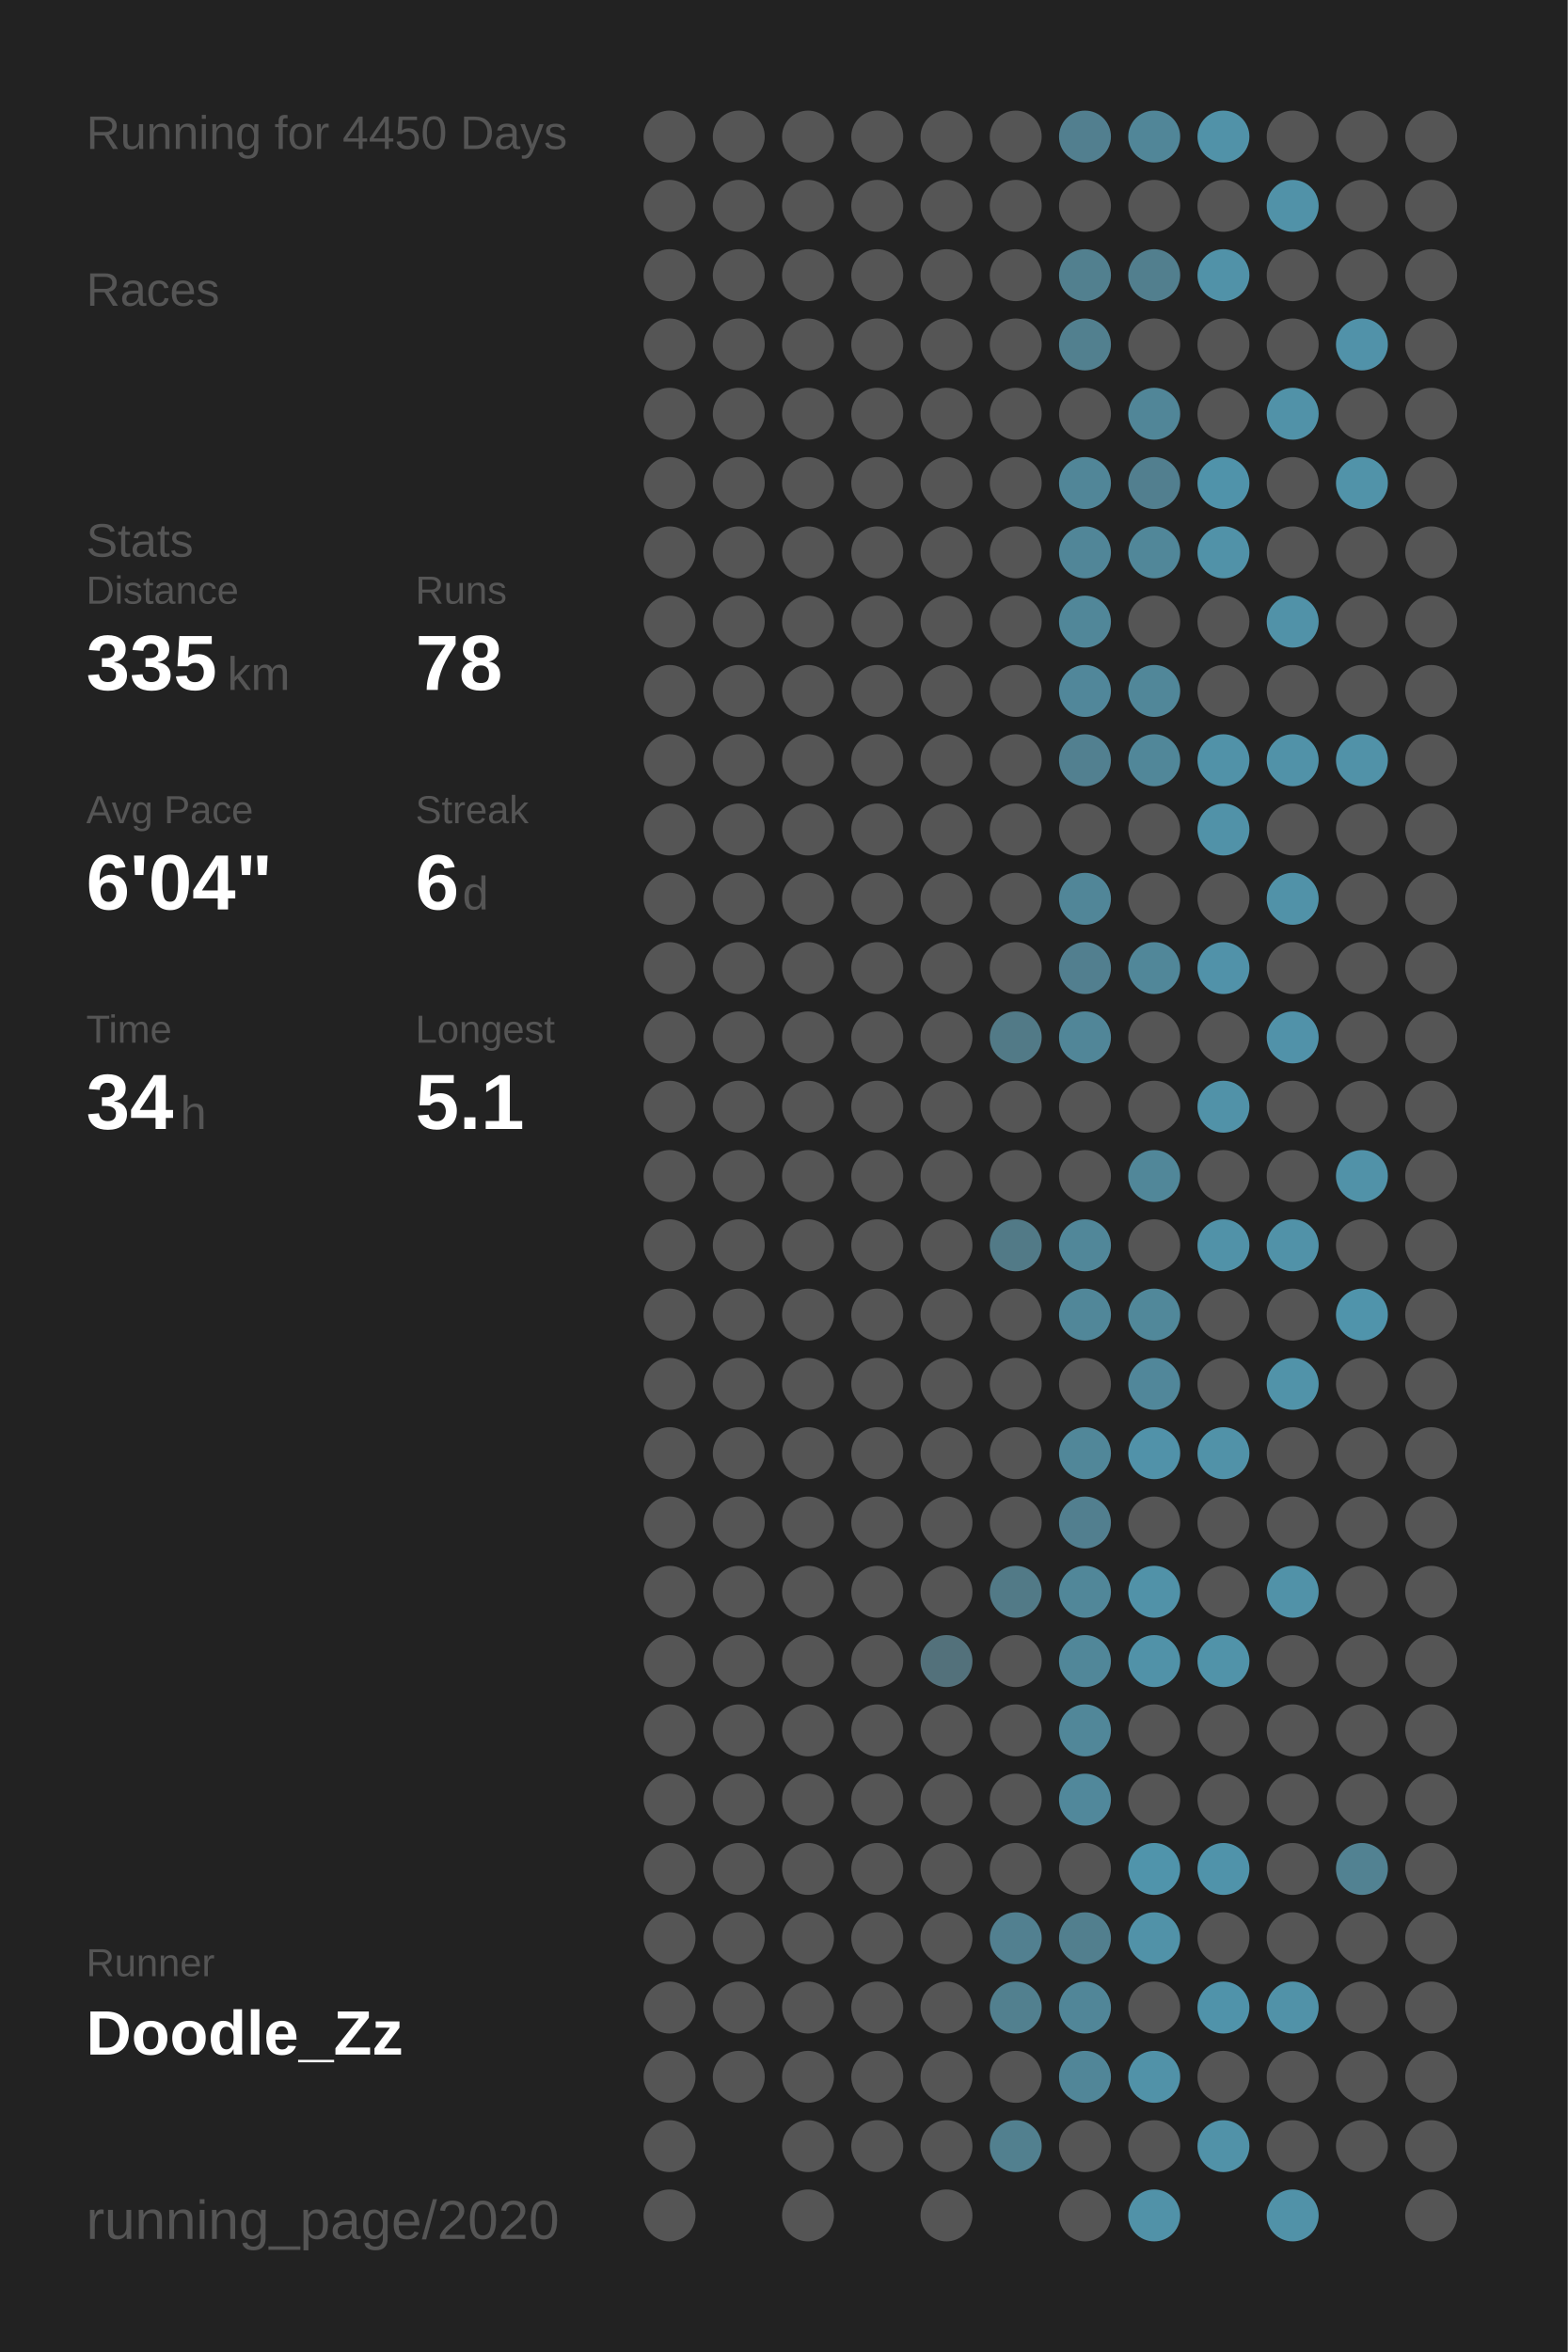
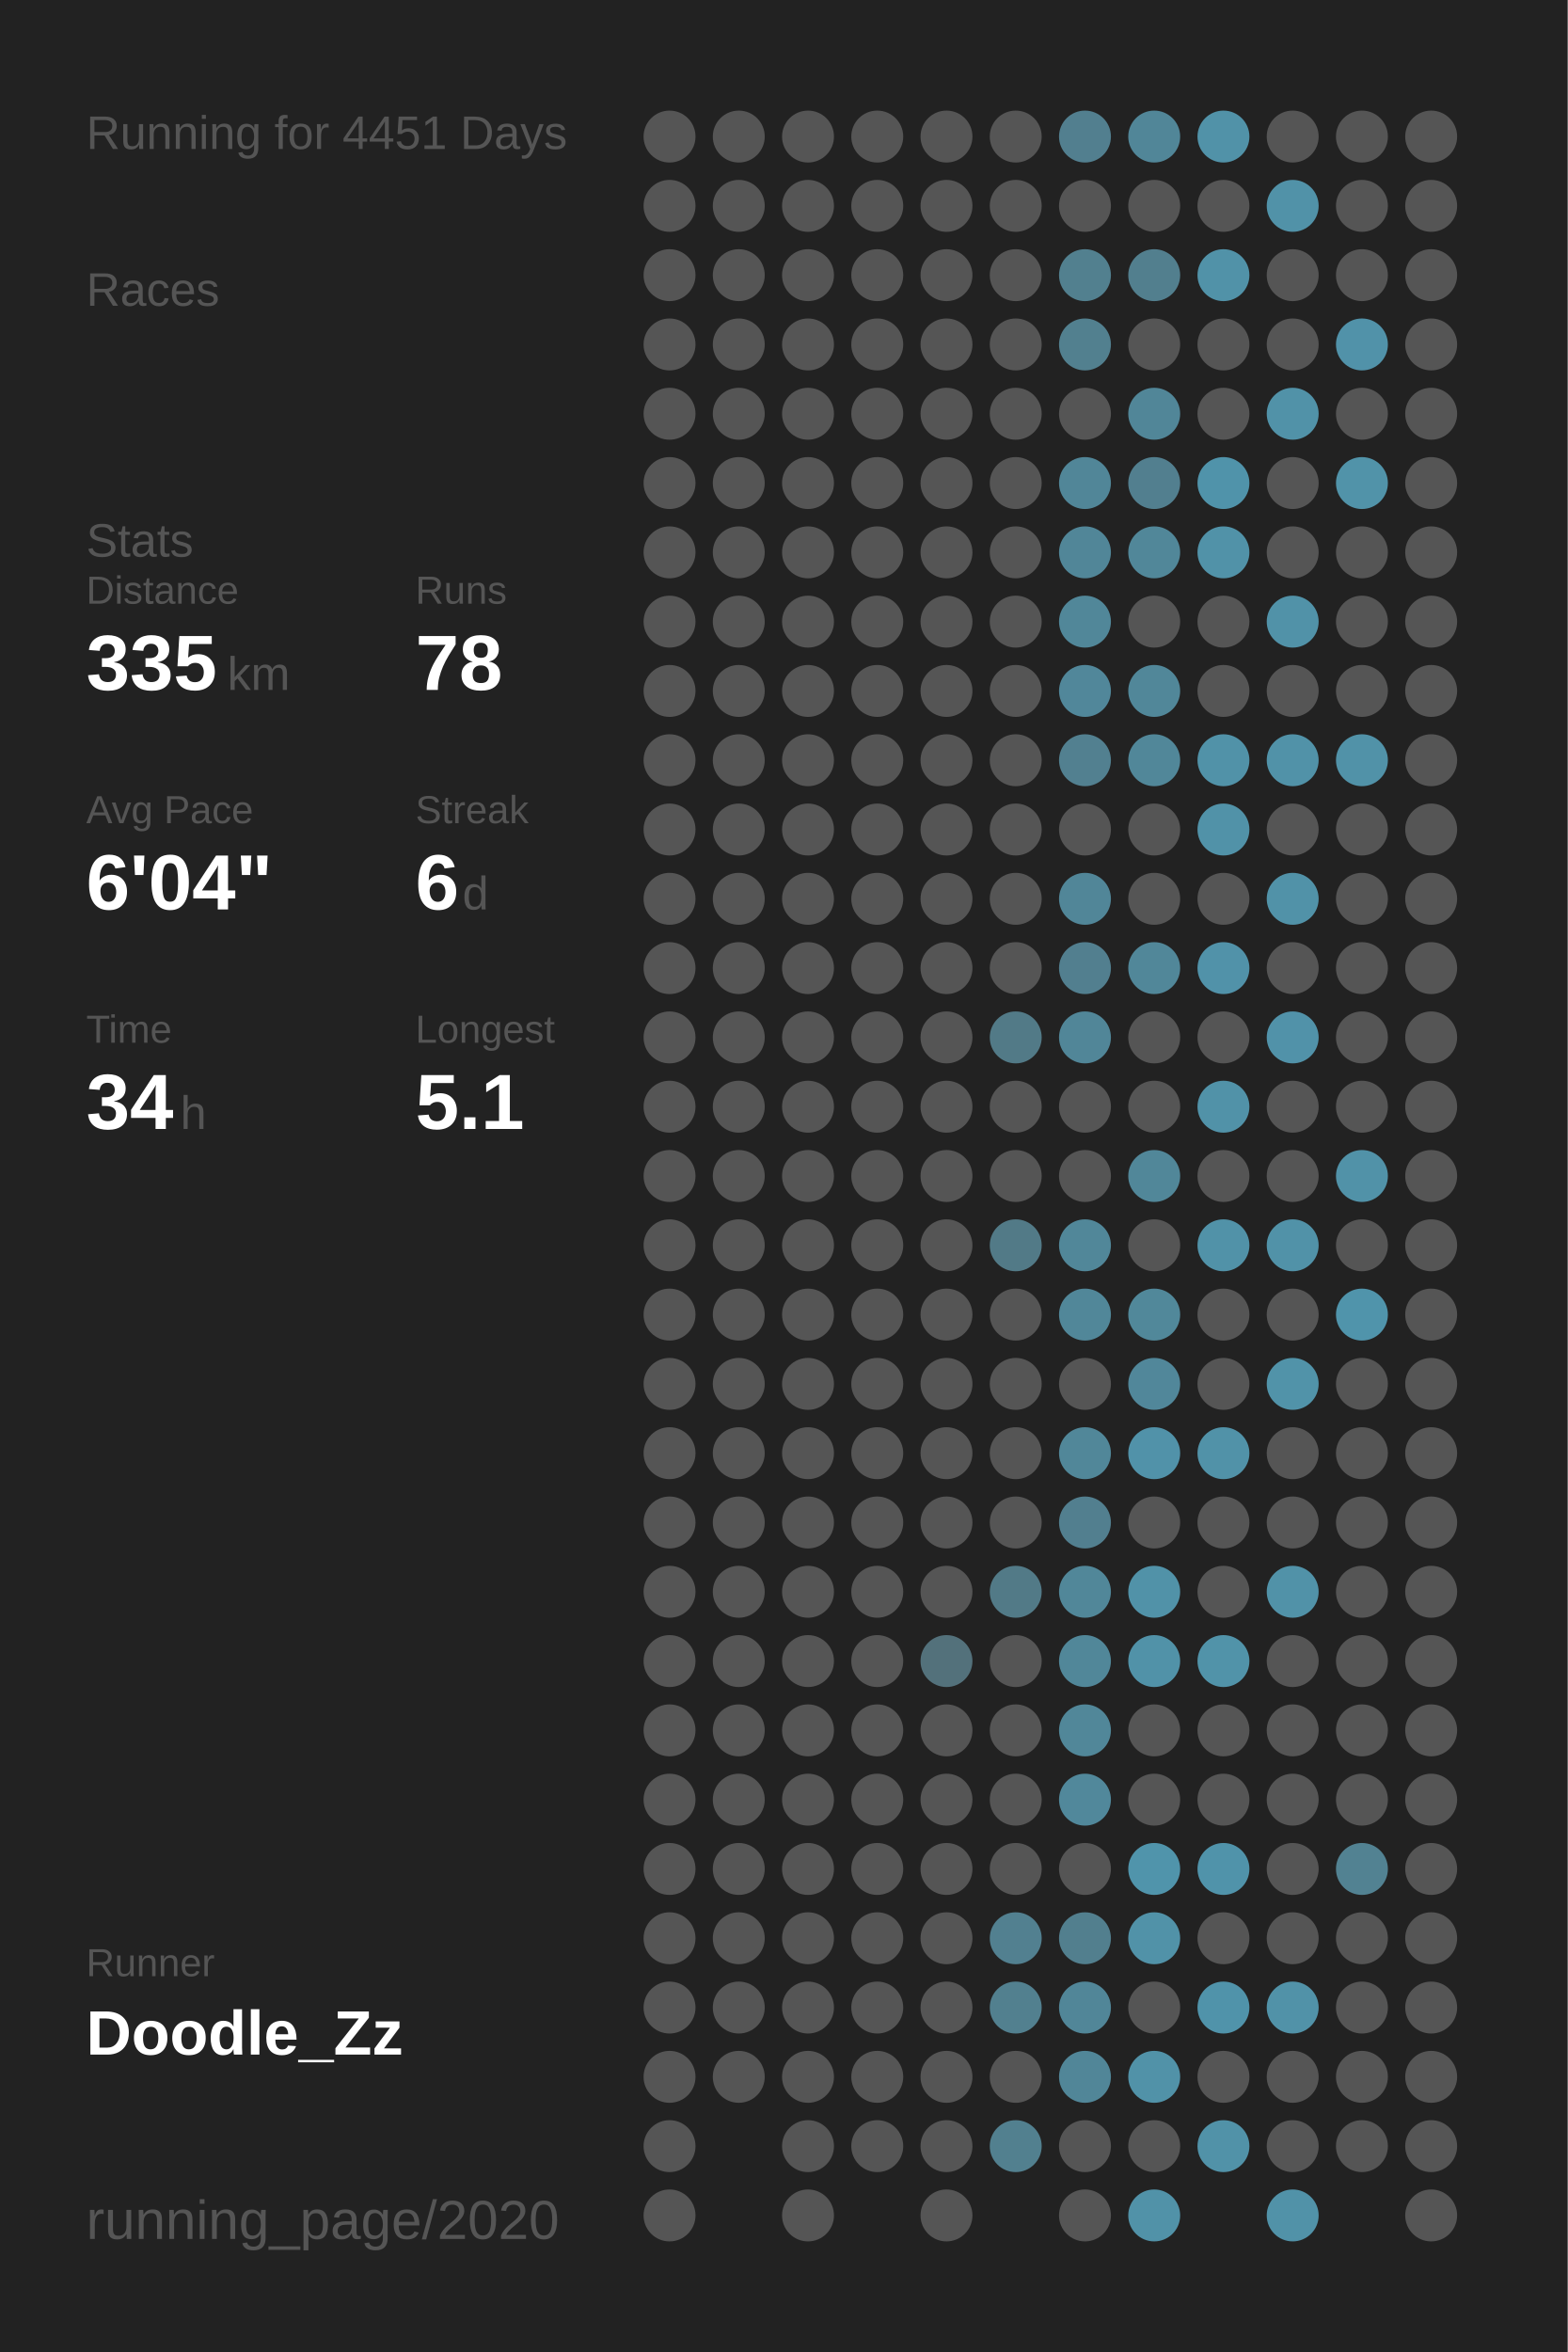
<svg xmlns="http://www.w3.org/2000/svg" baseProfile="full" height="300mm" version="1.1" viewBox="0,0,200,300" width="200mm">
  <defs />
  <rect fill="#222222" height="300" width="200" x="0" y="0" />
-   <text fill="#555555" style="font-size:6px; font-family:Arial;" x="11" y="19">Running for 4450 Days</text>
+   <text fill="#555555" style="font-size:6px; font-family:Arial;" x="11" y="19">Running for 4451 Days</text>
  <text fill="#555555" style="font-size:6px; font-family:Arial;" x="11" y="39">Races</text>
  <text fill="#555555" style="font-size:6px; font-family:Arial;" x="11" y="71">Stats</text>
  <text fill="#555555" style="font-size:5px; font-family:Arial;" x="11" y="77">Distance</text>
  <text fill="#FFFFFF" style="font-size:10px; font-family:Arial; font-weight:bold;" x="11" y="88">335</text>
  <text fill="#555555" style="font-size:6px; font-family:Arial;" x="29" y="88">km</text>
  <text fill="#555555" style="font-size:5px; font-family:Arial;" x="53" y="77">Runs</text>
  <text fill="#FFFFFF" style="font-size:10px; font-family:Arial; font-weight:bold;" x="53" y="88">78</text>
  <text fill="#555555" style="font-size:5px; font-family:Arial;" x="11" y="105">Avg Pace</text>
  <text fill="#FFFFFF" style="font-size:10px; font-family:Arial; font-weight:bold;" x="11" y="116">6'04"</text>
  <text fill="#555555" style="font-size:5px; font-family:Arial;" x="53" y="105">Streak</text>
  <text fill="#FFFFFF" style="font-size:10px; font-family:Arial; font-weight:bold;" x="53" y="116">6</text>
  <text fill="#555555" style="font-size:6px; font-family:Arial;" x="59" y="116">d</text>
  <text fill="#555555" style="font-size:5px; font-family:Arial;" x="11" y="133">Time</text>
  <text fill="#FFFFFF" style="font-size:10px; font-family:Arial; font-weight:bold;" x="11" y="144">34</text>
  <text fill="#555555" style="font-size:6px; font-family:Arial;" x="23" y="144">h</text>
  <text fill="#555555" style="font-size:5px; font-family:Arial;" x="53" y="133">Longest</text>
  <text fill="#FFFFFF" style="font-size:10px; font-family:Arial; font-weight:bold;" x="53" y="144">5.1</text>
  <text fill="#555555" style="font-size:5px; font-family:Arial;" x="11" y="252.065">Runner</text>
  <text fill="#FFFFFF" style="font-size:8px; font-family:Arial; font-weight:bold;" x="11" y="262.065">Doodle_Zz</text>
  <text fill="#555555" style="font-size:7px; font-family:Arial;" x="11" y="285.581">running_page/2020</text>
  <circle cx="85.417" cy="17.419" fill="#555555" r="3.312" />
  <circle cx="85.417" cy="26.258" fill="#555555" r="3.312" />
  <circle cx="85.417" cy="35.097" fill="#555555" r="3.312" />
  <circle cx="85.417" cy="43.935" fill="#555555" r="3.312" />
  <circle cx="85.417" cy="52.774" fill="#555555" r="3.312" />
  <circle cx="85.417" cy="61.613" fill="#555555" r="3.312" />
  <circle cx="85.417" cy="70.452" fill="#555555" r="3.312" />
  <circle cx="85.417" cy="79.29" fill="#555555" r="3.312" />
  <circle cx="85.417" cy="88.129" fill="#555555" r="3.312" />
  <circle cx="85.417" cy="96.968" fill="#555555" r="3.312" />
  <circle cx="85.417" cy="105.806" fill="#555555" r="3.312" />
  <circle cx="85.417" cy="114.645" fill="#555555" r="3.312" />
  <circle cx="85.417" cy="123.484" fill="#555555" r="3.312" />
  <circle cx="85.417" cy="132.323" fill="#555555" r="3.312" />
  <circle cx="85.417" cy="141.161" fill="#555555" r="3.312" />
  <circle cx="85.417" cy="150" fill="#555555" r="3.312" />
  <circle cx="85.417" cy="158.839" fill="#555555" r="3.312" />
  <circle cx="85.417" cy="167.677" fill="#555555" r="3.312" />
  <circle cx="85.417" cy="176.516" fill="#555555" r="3.312" />
  <circle cx="85.417" cy="185.355" fill="#555555" r="3.312" />
  <circle cx="85.417" cy="194.194" fill="#555555" r="3.312" />
  <circle cx="85.417" cy="203.032" fill="#555555" r="3.312" />
  <circle cx="85.417" cy="211.871" fill="#555555" r="3.312" />
  <circle cx="85.417" cy="220.71" fill="#555555" r="3.312" />
  <circle cx="85.417" cy="229.548" fill="#555555" r="3.312" />
  <circle cx="85.417" cy="238.387" fill="#555555" r="3.312" />
  <circle cx="85.417" cy="247.226" fill="#555555" r="3.312" />
  <circle cx="85.417" cy="256.065" fill="#555555" r="3.312" />
  <circle cx="85.417" cy="264.903" fill="#555555" r="3.312" />
  <circle cx="85.417" cy="273.742" fill="#555555" r="3.312" />
  <circle cx="85.417" cy="282.581" fill="#555555" r="3.312" />
  <circle cx="94.25" cy="17.419" fill="#555555" r="3.312" />
  <circle cx="94.25" cy="26.258" fill="#555555" r="3.312" />
  <circle cx="94.25" cy="35.097" fill="#555555" r="3.312" />
  <circle cx="94.25" cy="43.935" fill="#555555" r="3.312" />
  <circle cx="94.25" cy="52.774" fill="#555555" r="3.312" />
  <circle cx="94.25" cy="61.613" fill="#555555" r="3.312" />
  <circle cx="94.25" cy="70.452" fill="#555555" r="3.312" />
  <circle cx="94.25" cy="79.29" fill="#555555" r="3.312" />
  <circle cx="94.25" cy="88.129" fill="#555555" r="3.312" />
  <circle cx="94.25" cy="96.968" fill="#555555" r="3.312" />
  <circle cx="94.25" cy="105.806" fill="#555555" r="3.312" />
  <circle cx="94.25" cy="114.645" fill="#555555" r="3.312" />
  <circle cx="94.25" cy="123.484" fill="#555555" r="3.312" />
  <circle cx="94.25" cy="132.323" fill="#555555" r="3.312" />
  <circle cx="94.25" cy="141.161" fill="#555555" r="3.312" />
  <circle cx="94.25" cy="150" fill="#555555" r="3.312" />
  <circle cx="94.25" cy="158.839" fill="#555555" r="3.312" />
  <circle cx="94.25" cy="167.677" fill="#555555" r="3.312" />
  <circle cx="94.25" cy="176.516" fill="#555555" r="3.312" />
  <circle cx="94.25" cy="185.355" fill="#555555" r="3.312" />
  <circle cx="94.25" cy="194.194" fill="#555555" r="3.312" />
  <circle cx="94.25" cy="203.032" fill="#555555" r="3.312" />
  <circle cx="94.25" cy="211.871" fill="#555555" r="3.312" />
  <circle cx="94.25" cy="220.71" fill="#555555" r="3.312" />
  <circle cx="94.25" cy="229.548" fill="#555555" r="3.312" />
  <circle cx="94.25" cy="238.387" fill="#555555" r="3.312" />
  <circle cx="94.25" cy="247.226" fill="#555555" r="3.312" />
  <circle cx="94.25" cy="256.065" fill="#555555" r="3.312" />
  <circle cx="94.25" cy="264.903" fill="#555555" r="3.312" />
  <circle cx="103.083" cy="17.419" fill="#555555" r="3.312" />
  <circle cx="103.083" cy="26.258" fill="#555555" r="3.312" />
  <circle cx="103.083" cy="35.097" fill="#555555" r="3.312" />
  <circle cx="103.083" cy="43.935" fill="#555555" r="3.312" />
  <circle cx="103.083" cy="52.774" fill="#555555" r="3.312" />
  <circle cx="103.083" cy="61.613" fill="#555555" r="3.312" />
  <circle cx="103.083" cy="70.452" fill="#555555" r="3.312" />
  <circle cx="103.083" cy="79.29" fill="#555555" r="3.312" />
  <circle cx="103.083" cy="88.129" fill="#555555" r="3.312" />
  <circle cx="103.083" cy="96.968" fill="#555555" r="3.312" />
  <circle cx="103.083" cy="105.806" fill="#555555" r="3.312" />
  <circle cx="103.083" cy="114.645" fill="#555555" r="3.312" />
  <circle cx="103.083" cy="123.484" fill="#555555" r="3.312" />
  <circle cx="103.083" cy="132.323" fill="#555555" r="3.312" />
  <circle cx="103.083" cy="141.161" fill="#555555" r="3.312" />
  <circle cx="103.083" cy="150" fill="#555555" r="3.312" />
  <circle cx="103.083" cy="158.839" fill="#555555" r="3.312" />
  <circle cx="103.083" cy="167.677" fill="#555555" r="3.312" />
  <circle cx="103.083" cy="176.516" fill="#555555" r="3.312" />
  <circle cx="103.083" cy="185.355" fill="#555555" r="3.312" />
  <circle cx="103.083" cy="194.194" fill="#555555" r="3.312" />
  <circle cx="103.083" cy="203.032" fill="#555555" r="3.312" />
  <circle cx="103.083" cy="211.871" fill="#555555" r="3.312" />
  <circle cx="103.083" cy="220.71" fill="#555555" r="3.312" />
  <circle cx="103.083" cy="229.548" fill="#555555" r="3.312" />
  <circle cx="103.083" cy="238.387" fill="#555555" r="3.312" />
  <circle cx="103.083" cy="247.226" fill="#555555" r="3.312" />
  <circle cx="103.083" cy="256.065" fill="#555555" r="3.312" />
  <circle cx="103.083" cy="264.903" fill="#555555" r="3.312" />
  <circle cx="103.083" cy="273.742" fill="#555555" r="3.312" />
  <circle cx="103.083" cy="282.581" fill="#555555" r="3.312" />
  <circle cx="111.917" cy="17.419" fill="#555555" r="3.312" />
  <circle cx="111.917" cy="26.258" fill="#555555" r="3.312" />
  <circle cx="111.917" cy="35.097" fill="#555555" r="3.312" />
  <circle cx="111.917" cy="43.935" fill="#555555" r="3.312" />
  <circle cx="111.917" cy="52.774" fill="#555555" r="3.312" />
  <circle cx="111.917" cy="61.613" fill="#555555" r="3.312" />
  <circle cx="111.917" cy="70.452" fill="#555555" r="3.312" />
  <circle cx="111.917" cy="79.29" fill="#555555" r="3.312" />
  <circle cx="111.917" cy="88.129" fill="#555555" r="3.312" />
  <circle cx="111.917" cy="96.968" fill="#555555" r="3.312" />
  <circle cx="111.917" cy="105.806" fill="#555555" r="3.312" />
  <circle cx="111.917" cy="114.645" fill="#555555" r="3.312" />
  <circle cx="111.917" cy="123.484" fill="#555555" r="3.312" />
  <circle cx="111.917" cy="132.323" fill="#555555" r="3.312" />
  <circle cx="111.917" cy="141.161" fill="#555555" r="3.312" />
  <circle cx="111.917" cy="150" fill="#555555" r="3.312" />
  <circle cx="111.917" cy="158.839" fill="#555555" r="3.312" />
  <circle cx="111.917" cy="167.677" fill="#555555" r="3.312" />
  <circle cx="111.917" cy="176.516" fill="#555555" r="3.312" />
  <circle cx="111.917" cy="185.355" fill="#555555" r="3.312" />
  <circle cx="111.917" cy="194.194" fill="#555555" r="3.312" />
  <circle cx="111.917" cy="203.032" fill="#555555" r="3.312" />
  <circle cx="111.917" cy="211.871" fill="#555555" r="3.312" />
  <circle cx="111.917" cy="220.71" fill="#555555" r="3.312" />
  <circle cx="111.917" cy="229.548" fill="#555555" r="3.312" />
  <circle cx="111.917" cy="238.387" fill="#555555" r="3.312" />
  <circle cx="111.917" cy="247.226" fill="#555555" r="3.312" />
  <circle cx="111.917" cy="256.065" fill="#555555" r="3.312" />
  <circle cx="111.917" cy="264.903" fill="#555555" r="3.312" />
  <circle cx="111.917" cy="273.742" fill="#555555" r="3.312" />
  <circle cx="120.75" cy="17.419" fill="#555555" r="3.312" />
  <circle cx="120.75" cy="26.258" fill="#555555" r="3.312" />
  <circle cx="120.75" cy="35.097" fill="#555555" r="3.312" />
  <circle cx="120.75" cy="43.935" fill="#555555" r="3.312" />
  <circle cx="120.75" cy="52.774" fill="#555555" r="3.312" />
  <circle cx="120.75" cy="61.613" fill="#555555" r="3.312" />
  <circle cx="120.75" cy="70.452" fill="#555555" r="3.312" />
  <circle cx="120.75" cy="79.29" fill="#555555" r="3.312" />
  <circle cx="120.75" cy="88.129" fill="#555555" r="3.312" />
  <circle cx="120.75" cy="96.968" fill="#555555" r="3.312" />
  <circle cx="120.75" cy="105.806" fill="#555555" r="3.312" />
  <circle cx="120.75" cy="114.645" fill="#555555" r="3.312" />
  <circle cx="120.75" cy="123.484" fill="#555555" r="3.312" />
  <circle cx="120.75" cy="132.323" fill="#555555" r="3.312" />
  <circle cx="120.75" cy="141.161" fill="#555555" r="3.312" />
  <circle cx="120.75" cy="150" fill="#555555" r="3.312" />
  <circle cx="120.75" cy="158.839" fill="#555555" r="3.312" />
  <circle cx="120.75" cy="167.677" fill="#555555" r="3.312" />
  <circle cx="120.75" cy="176.516" fill="#555555" r="3.312" />
  <circle cx="120.75" cy="185.355" fill="#555555" r="3.312" />
  <circle cx="120.75" cy="194.194" fill="#555555" r="3.312" />
  <circle cx="120.75" cy="203.032" fill="#555555" r="3.312" />
  <circle cx="120.75" cy="211.871" fill="#53717b" r="3.312" />
  <circle cx="120.75" cy="220.71" fill="#555555" r="3.312" />
  <circle cx="120.75" cy="229.548" fill="#555555" r="3.312" />
  <circle cx="120.75" cy="238.387" fill="#555555" r="3.312" />
  <circle cx="120.75" cy="247.226" fill="#555555" r="3.312" />
  <circle cx="120.75" cy="256.065" fill="#555555" r="3.312" />
  <circle cx="120.75" cy="264.903" fill="#555555" r="3.312" />
  <circle cx="120.75" cy="273.742" fill="#555555" r="3.312" />
  <circle cx="120.75" cy="282.581" fill="#555555" r="3.312" />
  <circle cx="129.583" cy="17.419" fill="#555555" r="3.312" />
  <circle cx="129.583" cy="26.258" fill="#555555" r="3.312" />
  <circle cx="129.583" cy="35.097" fill="#555555" r="3.312" />
  <circle cx="129.583" cy="43.935" fill="#555555" r="3.312" />
  <circle cx="129.583" cy="52.774" fill="#555555" r="3.312" />
  <circle cx="129.583" cy="61.613" fill="#555555" r="3.312" />
  <circle cx="129.583" cy="70.452" fill="#555555" r="3.312" />
  <circle cx="129.583" cy="79.29" fill="#555555" r="3.312" />
  <circle cx="129.583" cy="88.129" fill="#555555" r="3.312" />
  <circle cx="129.583" cy="96.968" fill="#555555" r="3.312" />
  <circle cx="129.583" cy="105.806" fill="#555555" r="3.312" />
  <circle cx="129.583" cy="114.645" fill="#555555" r="3.312" />
  <circle cx="129.583" cy="123.484" fill="#555555" r="3.312" />
  <circle cx="129.583" cy="132.323" fill="#527a87" r="3.312" />
  <circle cx="129.583" cy="141.161" fill="#555555" r="3.312" />
  <circle cx="129.583" cy="150" fill="#555555" r="3.312" />
  <circle cx="129.583" cy="158.839" fill="#527a87" r="3.312" />
  <circle cx="129.583" cy="167.677" fill="#555555" r="3.312" />
  <circle cx="129.583" cy="176.516" fill="#555555" r="3.312" />
  <circle cx="129.583" cy="185.355" fill="#555555" r="3.312" />
  <circle cx="129.583" cy="194.194" fill="#555555" r="3.312" />
  <circle cx="129.583" cy="203.032" fill="#527a87" r="3.312" />
  <circle cx="129.583" cy="211.871" fill="#555555" r="3.312" />
  <circle cx="129.583" cy="220.71" fill="#555555" r="3.312" />
  <circle cx="129.583" cy="229.548" fill="#555555" r="3.312" />
  <circle cx="129.583" cy="238.387" fill="#555555" r="3.312" />
  <circle cx="129.583" cy="247.226" fill="#528090" r="3.312" />
  <circle cx="129.583" cy="256.065" fill="#52808f" r="3.312" />
  <circle cx="129.583" cy="264.903" fill="#555555" r="3.312" />
  <circle cx="129.583" cy="273.742" fill="#52808f" r="3.312" />
  <circle cx="138.417" cy="17.419" fill="#527f8f" r="3.312" />
  <circle cx="138.417" cy="26.258" fill="#555555" r="3.312" />
  <circle cx="138.417" cy="35.097" fill="#52808f" r="3.312" />
  <circle cx="138.417" cy="43.935" fill="#52808f" r="3.312" />
  <circle cx="138.417" cy="52.774" fill="#555555" r="3.312" />
  <circle cx="138.417" cy="61.613" fill="#518698" r="3.312" />
  <circle cx="138.417" cy="70.452" fill="#518698" r="3.312" />
  <circle cx="138.417" cy="79.29" fill="#518799" r="3.312" />
  <circle cx="138.417" cy="88.129" fill="#51879a" r="3.312" />
  <circle cx="138.417" cy="96.968" fill="#528090" r="3.312" />
  <circle cx="138.417" cy="105.806" fill="#555555" r="3.312" />
  <circle cx="138.417" cy="114.645" fill="#518698" r="3.312" />
  <circle cx="138.417" cy="123.484" fill="#527f8f" r="3.312" />
  <circle cx="138.417" cy="132.323" fill="#518698" r="3.312" />
  <circle cx="138.417" cy="141.161" fill="#555555" r="3.312" />
  <circle cx="138.417" cy="150" fill="#555555" r="3.312" />
  <circle cx="138.417" cy="158.839" fill="#518799" r="3.312" />
  <circle cx="138.417" cy="167.677" fill="#518799" r="3.312" />
  <circle cx="138.417" cy="176.516" fill="#555555" r="3.312" />
  <circle cx="138.417" cy="185.355" fill="#518799" r="3.312" />
  <circle cx="138.417" cy="194.194" fill="#527f8f" r="3.312" />
  <circle cx="138.417" cy="203.032" fill="#518799" r="3.312" />
  <circle cx="138.417" cy="211.871" fill="#518799" r="3.312" />
  <circle cx="138.417" cy="220.71" fill="#518799" r="3.312" />
  <circle cx="138.417" cy="229.548" fill="#51889b" r="3.312" />
  <circle cx="138.417" cy="238.387" fill="#555555" r="3.312" />
  <circle cx="138.417" cy="247.226" fill="#527f8e" r="3.312" />
  <circle cx="138.417" cy="256.065" fill="#518698" r="3.312" />
  <circle cx="138.417" cy="264.903" fill="#518698" r="3.312" />
  <circle cx="138.417" cy="273.742" fill="#555555" r="3.312" />
  <circle cx="138.417" cy="282.581" fill="#555555" r="3.312" />
  <circle cx="147.25" cy="17.419" fill="#518698" r="3.312" />
  <circle cx="147.25" cy="26.258" fill="#555555" r="3.312" />
  <circle cx="147.25" cy="35.097" fill="#527f8e" r="3.312" />
  <circle cx="147.25" cy="43.935" fill="#555555" r="3.312" />
  <circle cx="147.25" cy="52.774" fill="#518698" r="3.312" />
  <circle cx="147.25" cy="61.613" fill="#527f8f" r="3.312" />
  <circle cx="147.25" cy="70.452" fill="#518799" r="3.312" />
  <circle cx="147.25" cy="79.29" fill="#555555" r="3.312" />
  <circle cx="147.25" cy="88.129" fill="#518799" r="3.312" />
  <circle cx="147.25" cy="96.968" fill="#518799" r="3.312" />
  <circle cx="147.25" cy="105.806" fill="#555555" r="3.312" />
  <circle cx="147.25" cy="114.645" fill="#555555" r="3.312" />
  <circle cx="147.25" cy="123.484" fill="#518799" r="3.312" />
  <circle cx="147.25" cy="132.323" fill="#555555" r="3.312" />
  <circle cx="147.25" cy="141.161" fill="#555555" r="3.312" />
  <circle cx="147.25" cy="150" fill="#518799" r="3.312" />
  <circle cx="147.25" cy="158.839" fill="#555555" r="3.312" />
  <circle cx="147.25" cy="167.677" fill="#51889a" r="3.312" />
  <circle cx="147.25" cy="176.516" fill="#51879a" r="3.312" />
  <circle cx="147.25" cy="185.355" fill="#5192a9" r="3.312" />
  <circle cx="147.25" cy="194.194" fill="#555555" r="3.312" />
  <circle cx="147.25" cy="203.032" fill="#5192a8" r="3.312" />
  <circle cx="147.25" cy="211.871" fill="#5192a8" r="3.312" />
  <circle cx="147.25" cy="220.71" fill="#555555" r="3.312" />
  <circle cx="147.25" cy="229.548" fill="#555555" r="3.312" />
  <circle cx="147.25" cy="238.387" fill="#5094ab" r="3.312" />
  <circle cx="147.25" cy="247.226" fill="#5192a8" r="3.312" />
  <circle cx="147.25" cy="256.065" fill="#555555" r="3.312" />
  <circle cx="147.25" cy="264.903" fill="#5192a8" r="3.312" />
  <circle cx="147.25" cy="273.742" fill="#555555" r="3.312" />
  <circle cx="147.25" cy="282.581" fill="#5192a8" r="3.312" />
  <circle cx="156.083" cy="17.419" fill="#5192a8" r="3.312" />
  <circle cx="156.083" cy="26.258" fill="#555555" r="3.312" />
  <circle cx="156.083" cy="35.097" fill="#5192a8" r="3.312" />
  <circle cx="156.083" cy="43.935" fill="#555555" r="3.312" />
  <circle cx="156.083" cy="52.774" fill="#555555" r="3.312" />
  <circle cx="156.083" cy="61.613" fill="#5093aa" r="3.312" />
  <circle cx="156.083" cy="70.452" fill="#5192a8" r="3.312" />
  <circle cx="156.083" cy="79.29" fill="#555555" r="3.312" />
  <circle cx="156.083" cy="88.129" fill="#555555" r="3.312" />
  <circle cx="156.083" cy="96.968" fill="#5192a8" r="3.312" />
  <circle cx="156.083" cy="105.806" fill="#5192a8" r="3.312" />
  <circle cx="156.083" cy="114.645" fill="#555555" r="3.312" />
  <circle cx="156.083" cy="123.484" fill="#5192a9" r="3.312" />
  <circle cx="156.083" cy="132.323" fill="#555555" r="3.312" />
  <circle cx="156.083" cy="141.161" fill="#5192a8" r="3.312" />
  <circle cx="156.083" cy="150" fill="#555555" r="3.312" />
  <circle cx="156.083" cy="158.839" fill="#5192a8" r="3.312" />
  <circle cx="156.083" cy="167.677" fill="#555555" r="3.312" />
  <circle cx="156.083" cy="176.516" fill="#555555" r="3.312" />
  <circle cx="156.083" cy="185.355" fill="#5192a8" r="3.312" />
  <circle cx="156.083" cy="194.194" fill="#555555" r="3.312" />
  <circle cx="156.083" cy="203.032" fill="#555555" r="3.312" />
  <circle cx="156.083" cy="211.871" fill="#5193a9" r="3.312" />
  <circle cx="156.083" cy="220.71" fill="#555555" r="3.312" />
  <circle cx="156.083" cy="229.548" fill="#555555" r="3.312" />
  <circle cx="156.083" cy="238.387" fill="#5093aa" r="3.312" />
  <circle cx="156.083" cy="247.226" fill="#555555" r="3.312" />
  <circle cx="156.083" cy="256.065" fill="#5093aa" r="3.312" />
  <circle cx="156.083" cy="264.903" fill="#555555" r="3.312" />
  <circle cx="156.083" cy="273.742" fill="#5192a8" r="3.312" />
  <circle cx="164.917" cy="17.419" fill="#555555" r="3.312" />
  <circle cx="164.917" cy="26.258" fill="#5192a8" r="3.312" />
  <circle cx="164.917" cy="35.097" fill="#555555" r="3.312" />
  <circle cx="164.917" cy="43.935" fill="#555555" r="3.312" />
  <circle cx="164.917" cy="52.774" fill="#5192a8" r="3.312" />
  <circle cx="164.917" cy="61.613" fill="#555555" r="3.312" />
  <circle cx="164.917" cy="70.452" fill="#555555" r="3.312" />
  <circle cx="164.917" cy="79.29" fill="#5192a8" r="3.312" />
  <circle cx="164.917" cy="88.129" fill="#555555" r="3.312" />
  <circle cx="164.917" cy="96.968" fill="#5192a8" r="3.312" />
  <circle cx="164.917" cy="105.806" fill="#555555" r="3.312" />
  <circle cx="164.917" cy="114.645" fill="#5192a8" r="3.312" />
  <circle cx="164.917" cy="123.484" fill="#555555" r="3.312" />
  <circle cx="164.917" cy="132.323" fill="#5192a9" r="3.312" />
  <circle cx="164.917" cy="141.161" fill="#555555" r="3.312" />
  <circle cx="164.917" cy="150" fill="#555555" r="3.312" />
  <circle cx="164.917" cy="158.839" fill="#5192a8" r="3.312" />
  <circle cx="164.917" cy="167.677" fill="#555555" r="3.312" />
  <circle cx="164.917" cy="176.516" fill="#5193a9" r="3.312" />
  <circle cx="164.917" cy="185.355" fill="#555555" r="3.312" />
  <circle cx="164.917" cy="194.194" fill="#555555" r="3.312" />
  <circle cx="164.917" cy="203.032" fill="#5192a8" r="3.312" />
  <circle cx="164.917" cy="211.871" fill="#555555" r="3.312" />
  <circle cx="164.917" cy="220.71" fill="#555555" r="3.312" />
  <circle cx="164.917" cy="229.548" fill="#555555" r="3.312" />
  <circle cx="164.917" cy="238.387" fill="#555555" r="3.312" />
  <circle cx="164.917" cy="247.226" fill="#555555" r="3.312" />
  <circle cx="164.917" cy="256.065" fill="#5192a8" r="3.312" />
  <circle cx="164.917" cy="264.903" fill="#555555" r="3.312" />
  <circle cx="164.917" cy="273.742" fill="#555555" r="3.312" />
  <circle cx="164.917" cy="282.581" fill="#5192a8" r="3.312" />
  <circle cx="173.75" cy="17.419" fill="#555555" r="3.312" />
  <circle cx="173.75" cy="26.258" fill="#555555" r="3.312" />
  <circle cx="173.75" cy="35.097" fill="#555555" r="3.312" />
  <circle cx="173.75" cy="43.935" fill="#5192a9" r="3.312" />
  <circle cx="173.75" cy="52.774" fill="#555555" r="3.312" />
  <circle cx="173.75" cy="61.613" fill="#5193a9" r="3.312" />
  <circle cx="173.75" cy="70.452" fill="#555555" r="3.312" />
  <circle cx="173.75" cy="79.29" fill="#555555" r="3.312" />
  <circle cx="173.75" cy="88.129" fill="#555555" r="3.312" />
  <circle cx="173.75" cy="96.968" fill="#5192a8" r="3.312" />
  <circle cx="173.75" cy="105.806" fill="#555555" r="3.312" />
  <circle cx="173.75" cy="114.645" fill="#555555" r="3.312" />
  <circle cx="173.75" cy="123.484" fill="#555555" r="3.312" />
  <circle cx="173.75" cy="132.323" fill="#555555" r="3.312" />
  <circle cx="173.75" cy="141.161" fill="#555555" r="3.312" />
  <circle cx="173.75" cy="150" fill="#5192a8" r="3.312" />
  <circle cx="173.75" cy="158.839" fill="#555555" r="3.312" />
  <circle cx="173.75" cy="167.677" fill="#5094ab" r="3.312" />
  <circle cx="173.75" cy="176.516" fill="#555555" r="3.312" />
  <circle cx="173.75" cy="185.355" fill="#555555" r="3.312" />
  <circle cx="173.75" cy="194.194" fill="#555555" r="3.312" />
  <circle cx="173.75" cy="203.032" fill="#555555" r="3.312" />
  <circle cx="173.75" cy="211.871" fill="#555555" r="3.312" />
  <circle cx="173.75" cy="220.71" fill="#555555" r="3.312" />
  <circle cx="173.75" cy="229.548" fill="#555555" r="3.312" />
  <circle cx="173.75" cy="238.387" fill="#528292" r="3.312" />
  <circle cx="173.75" cy="247.226" fill="#555555" r="3.312" />
  <circle cx="173.75" cy="256.065" fill="#555555" r="3.312" />
  <circle cx="173.75" cy="264.903" fill="#555555" r="3.312" />
  <circle cx="173.75" cy="273.742" fill="#555555" r="3.312" />
  <circle cx="182.583" cy="17.419" fill="#555555" r="3.312" />
  <circle cx="182.583" cy="26.258" fill="#555555" r="3.312" />
  <circle cx="182.583" cy="35.097" fill="#555555" r="3.312" />
  <circle cx="182.583" cy="43.935" fill="#555555" r="3.312" />
  <circle cx="182.583" cy="52.774" fill="#555555" r="3.312" />
  <circle cx="182.583" cy="61.613" fill="#555555" r="3.312" />
  <circle cx="182.583" cy="70.452" fill="#555555" r="3.312" />
  <circle cx="182.583" cy="79.29" fill="#555555" r="3.312" />
  <circle cx="182.583" cy="88.129" fill="#555555" r="3.312" />
  <circle cx="182.583" cy="96.968" fill="#555555" r="3.312" />
  <circle cx="182.583" cy="105.806" fill="#555555" r="3.312" />
  <circle cx="182.583" cy="114.645" fill="#555555" r="3.312" />
  <circle cx="182.583" cy="123.484" fill="#555555" r="3.312" />
  <circle cx="182.583" cy="132.323" fill="#555555" r="3.312" />
  <circle cx="182.583" cy="141.161" fill="#555555" r="3.312" />
  <circle cx="182.583" cy="150" fill="#555555" r="3.312" />
  <circle cx="182.583" cy="158.839" fill="#555555" r="3.312" />
  <circle cx="182.583" cy="167.677" fill="#555555" r="3.312" />
  <circle cx="182.583" cy="176.516" fill="#555555" r="3.312" />
  <circle cx="182.583" cy="185.355" fill="#555555" r="3.312" />
  <circle cx="182.583" cy="194.194" fill="#555555" r="3.312" />
  <circle cx="182.583" cy="203.032" fill="#555555" r="3.312" />
  <circle cx="182.583" cy="211.871" fill="#555555" r="3.312" />
  <circle cx="182.583" cy="220.71" fill="#555555" r="3.312" />
  <circle cx="182.583" cy="229.548" fill="#555555" r="3.312" />
  <circle cx="182.583" cy="238.387" fill="#555555" r="3.312" />
  <circle cx="182.583" cy="247.226" fill="#555555" r="3.312" />
  <circle cx="182.583" cy="256.065" fill="#555555" r="3.312" />
  <circle cx="182.583" cy="264.903" fill="#555555" r="3.312" />
  <circle cx="182.583" cy="273.742" fill="#555555" r="3.312" />
  <circle cx="182.583" cy="282.581" fill="#555555" r="3.312" />
</svg>
